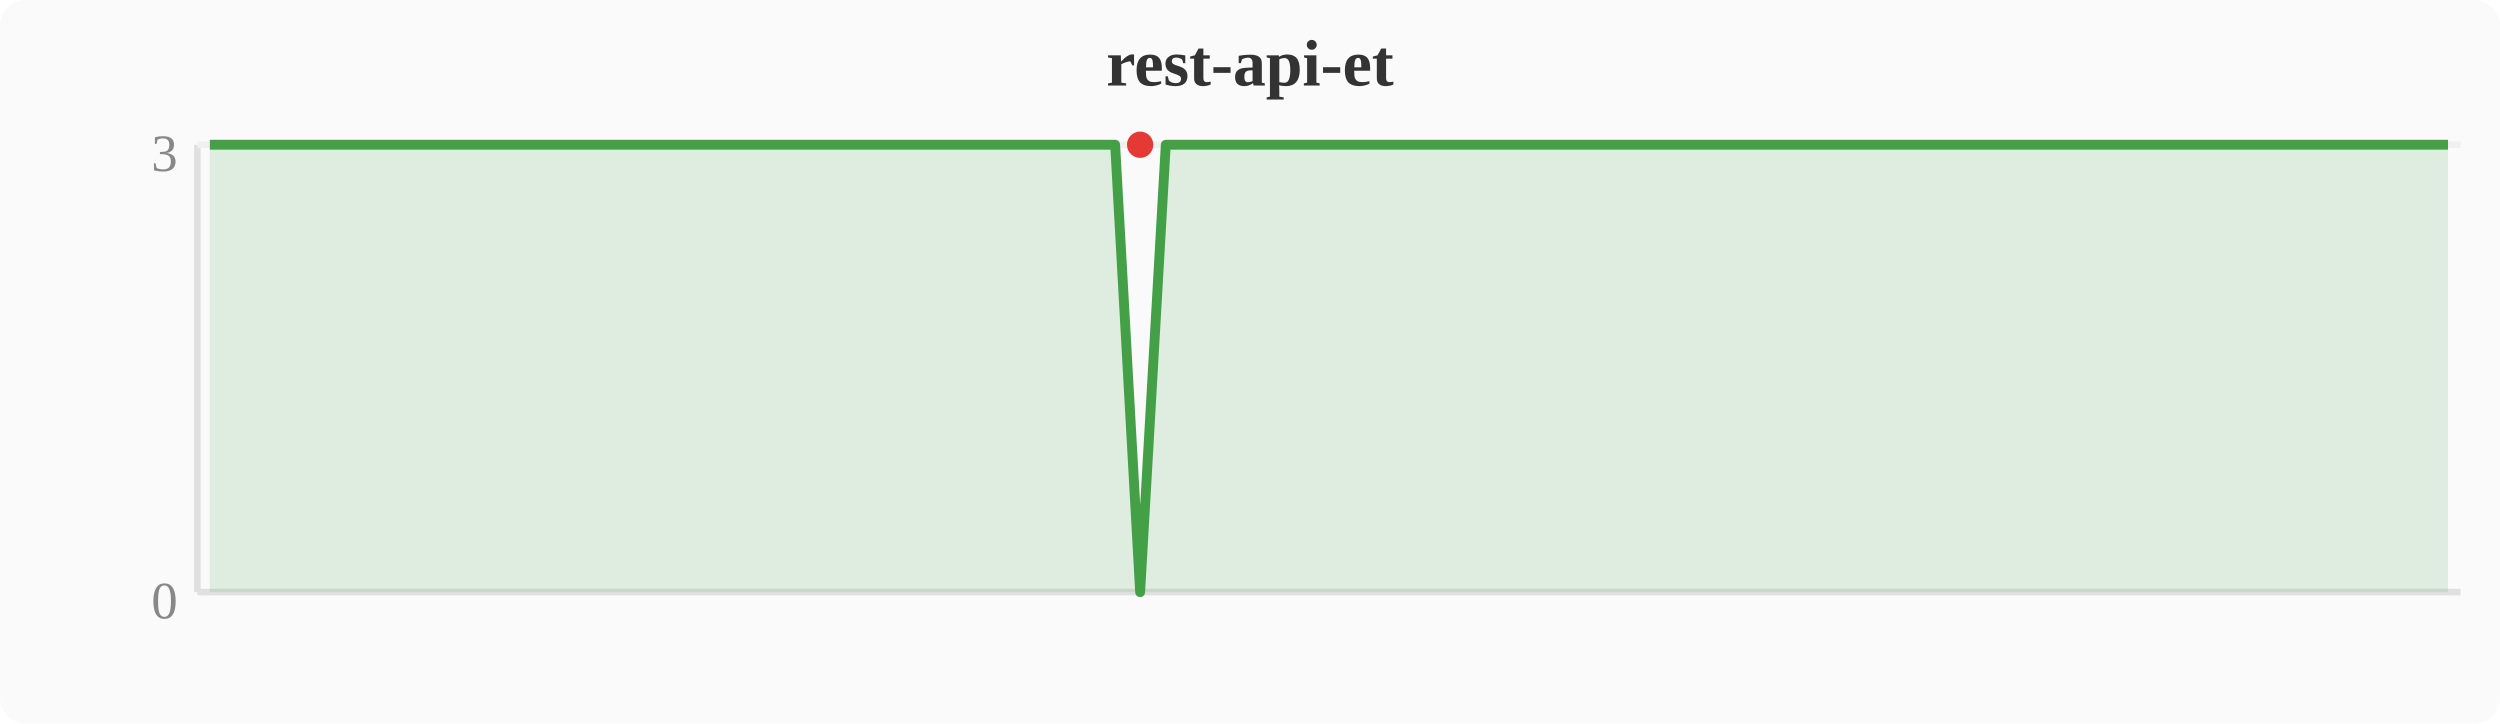
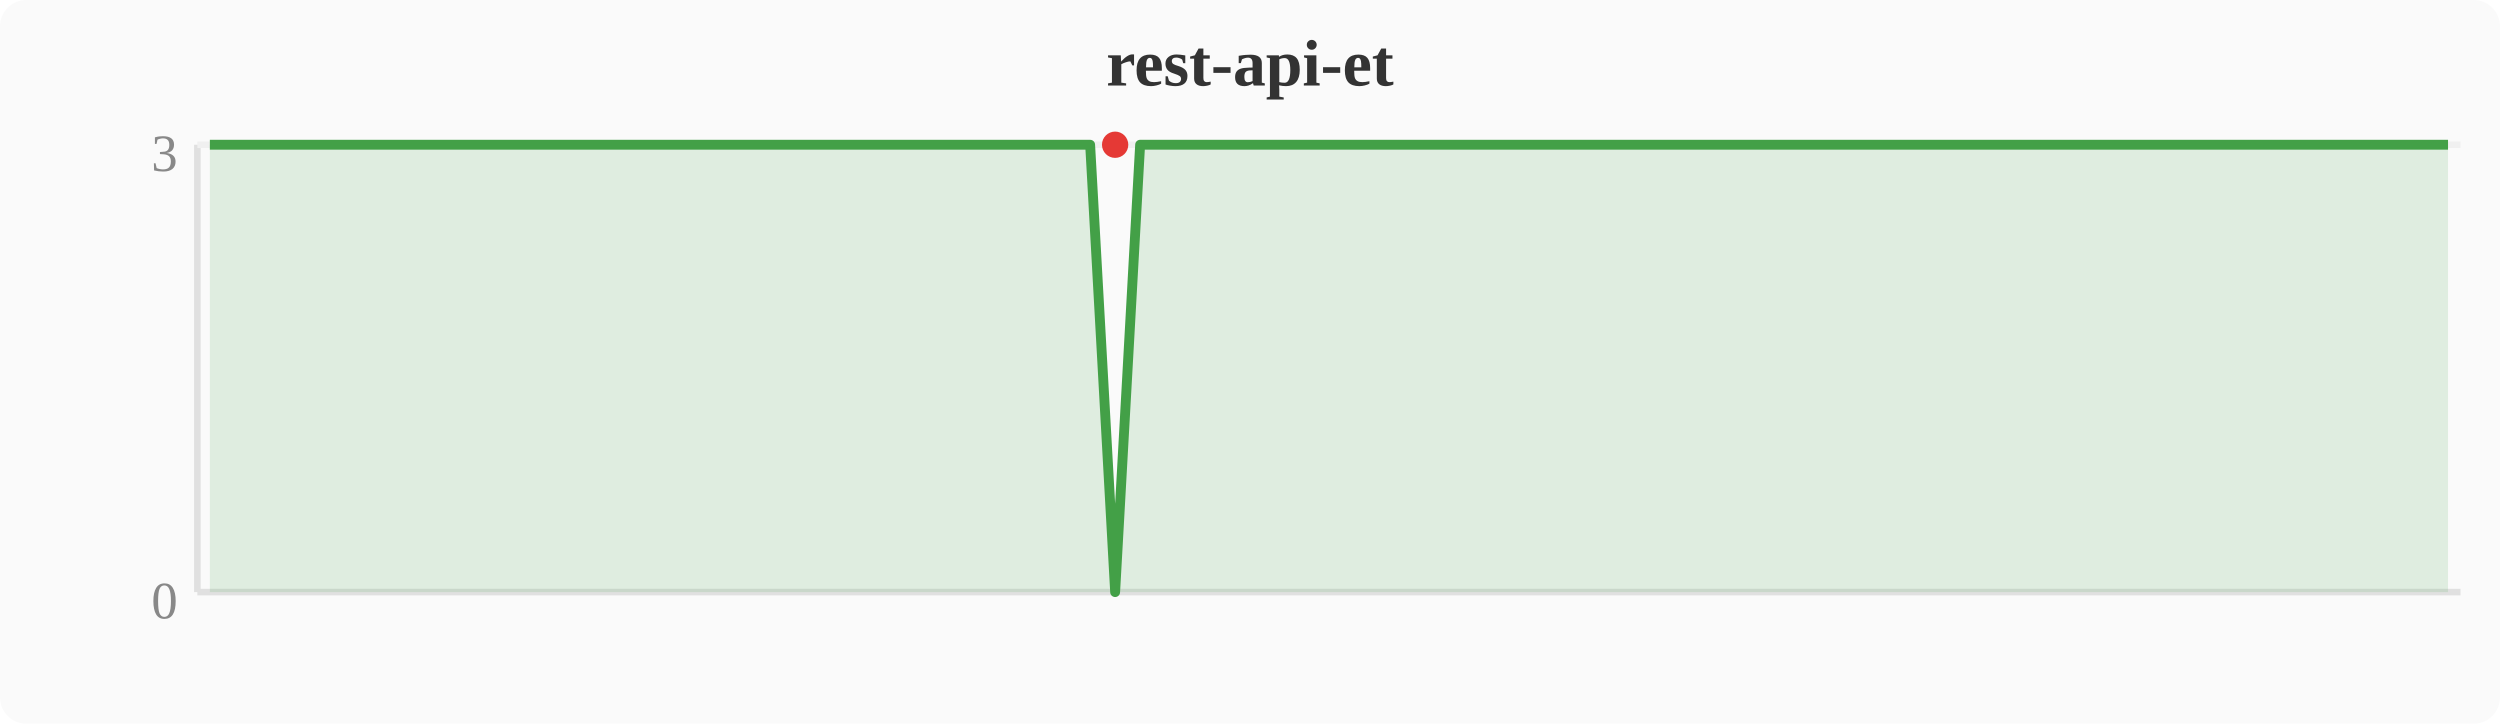
<svg xmlns="http://www.w3.org/2000/svg" width="380" height="110" viewBox="0 0 380 110">
  <rect width="380" height="110" fill="#fafafa" rx="4" />
  <text x="190" y="13" text-anchor="middle" font-size="10" font-weight="bold" fill="#333">rest-api-et</text>
  <line x1="30" y1="22" x2="30" y2="90" stroke="#e0e0e0" stroke-width="1" />
  <line x1="30" y1="90" x2="374" y2="90" stroke="#e0e0e0" stroke-width="1" />
  <line x1="30" y1="22" x2="374" y2="22" stroke="#f0f0f0" stroke-width="1" />
  <text x="27" y="94" text-anchor="end" font-size="8" fill="#888">0</text>
  <text x="27" y="26" text-anchor="end" font-size="8" fill="#888">3</text>
-   <polygon points="31.9,22.0 35.7,22.0 39.6,22.0 43.4,22.0 47.2,22.0 51.0,22.0 54.8,22.0 58.7,22.0 62.5,22.0 66.3,22.0 70.1,22.0 74.0,22.0 77.8,22.0 81.6,22.0 85.4,22.0 89.2,22.0 93.1,22.0 96.9,22.0 100.7,22.0 104.5,22.0 108.4,22.0 112.2,22.0 116.0,22.0 119.8,22.0 123.6,22.0 127.5,22.0 131.3,22.0 135.1,22.0 138.9,22.0 142.8,22.0 146.6,22.0 150.4,22.0 154.2,22.0 158.0,22.0 161.9,22.0 165.7,22.0 169.5,22.0 173.3,90.0 177.2,22.0 181.0,22.0 184.8,22.0 188.6,22.0 192.4,22.0 196.3,22.0 200.1,22.0 203.9,22.0 207.7,22.0 211.6,22.0 215.4,22.0 219.2,22.0 223.0,22.0 226.8,22.0 230.7,22.0 234.5,22.0 238.3,22.0 242.1,22.0 246.0,22.0 249.8,22.0 253.6,22.0 257.4,22.0 261.2,22.0 265.1,22.0 268.9,22.0 272.7,22.0 276.5,22.0 280.4,22.0 284.2,22.0 288.0,22.0 291.8,22.0 295.6,22.0 299.5,22.0 303.3,22.0 307.1,22.0 310.9,22.0 314.8,22.0 318.6,22.0 322.4,22.0 326.2,22.0 330.0,22.0 333.9,22.0 337.7,22.0 341.5,22.0 345.3,22.0 349.2,22.0 353.0,22.0 356.8,22.0 360.6,22.0 364.4,22.0 368.3,22.0 372.1,22.0 372.1,90 31.9,90" fill="#43a047" opacity="0.15" />
-   <polyline points="31.9,22.0 35.7,22.0 39.6,22.0 43.4,22.0 47.2,22.0 51.0,22.0 54.8,22.0 58.7,22.0 62.5,22.0 66.3,22.0 70.1,22.0 74.0,22.0 77.8,22.0 81.6,22.0 85.4,22.0 89.2,22.0 93.1,22.0 96.9,22.0 100.7,22.0 104.5,22.0 108.4,22.0 112.2,22.0 116.0,22.0 119.8,22.0 123.6,22.0 127.5,22.0 131.3,22.0 135.1,22.0 138.9,22.0 142.8,22.0 146.6,22.0 150.4,22.0 154.2,22.0 158.0,22.0 161.9,22.0 165.7,22.0 169.5,22.0 173.3,90.0 177.2,22.0 181.0,22.0 184.8,22.0 188.6,22.0 192.4,22.0 196.3,22.0 200.1,22.0 203.9,22.0 207.7,22.0 211.6,22.0 215.4,22.0 219.2,22.0 223.0,22.0 226.8,22.0 230.7,22.0 234.5,22.0 238.3,22.0 242.1,22.0 246.0,22.0 249.8,22.0 253.6,22.0 257.4,22.0 261.2,22.0 265.1,22.0 268.9,22.0 272.7,22.0 276.5,22.0 280.4,22.0 284.2,22.0 288.0,22.0 291.8,22.0 295.6,22.0 299.5,22.0 303.3,22.0 307.1,22.0 310.9,22.0 314.8,22.0 318.6,22.0 322.4,22.0 326.2,22.0 330.0,22.0 333.9,22.0 337.7,22.0 341.5,22.0 345.3,22.0 349.2,22.0 353.0,22.0 356.8,22.0 360.6,22.0 364.4,22.0 368.3,22.0 372.1,22.0" fill="none" stroke="#43a047" stroke-width="1.5" stroke-linejoin="round" />
-   <circle cx="173.3" cy="22.0" r="2" fill="#e53935" />
+   <polygon points="31.9,22.0 35.7,22.0 39.6,22.0 43.4,22.0 47.2,22.0 51.0,22.0 54.8,22.0 58.7,22.0 62.5,22.0 66.3,22.0 70.1,22.0 74.0,22.0 77.8,22.0 81.6,22.0 85.4,22.0 89.2,22.0 93.1,22.0 96.9,22.0 100.7,22.0 104.5,22.0 108.4,22.0 112.2,22.0 116.0,22.0 119.8,22.0 123.6,22.0 127.5,22.0 131.3,22.0 135.1,22.0 138.9,22.0 142.8,22.0 146.6,22.0 150.4,22.0 154.2,22.0 158.0,22.0 161.9,22.0 165.7,22.0 169.5,90.0 173.3,22.0 177.2,22.0 181.0,22.0 184.8,22.0 188.6,22.0 192.4,22.0 196.3,22.0 200.1,22.0 203.9,22.0 207.7,22.0 211.6,22.0 215.4,22.0 219.2,22.0 223.0,22.0 226.8,22.0 230.7,22.0 234.5,22.0 238.3,22.0 242.1,22.0 246.0,22.0 249.8,22.0 253.6,22.0 257.4,22.0 261.2,22.0 265.1,22.0 268.9,22.0 272.7,22.0 276.5,22.0 280.4,22.0 284.2,22.0 288.0,22.0 291.8,22.0 295.6,22.0 299.5,22.0 303.3,22.0 307.1,22.0 310.9,22.0 314.8,22.0 318.6,22.0 322.4,22.0 326.2,22.0 330.0,22.0 333.9,22.0 337.7,22.0 341.5,22.0 345.3,22.0 349.2,22.0 353.0,22.0 356.8,22.0 360.6,22.0 364.4,22.0 368.3,22.0 372.1,22.0 372.1,90 31.9,90" fill="#43a047" opacity="0.15" />
+   <polyline points="31.9,22.0 35.7,22.0 39.6,22.0 43.4,22.0 47.2,22.0 51.0,22.0 54.8,22.0 58.7,22.0 62.5,22.0 66.3,22.0 70.1,22.0 74.0,22.0 77.8,22.0 81.6,22.0 85.4,22.0 89.2,22.0 93.1,22.0 96.9,22.0 100.7,22.0 104.5,22.0 108.4,22.0 112.2,22.0 116.0,22.0 119.8,22.0 123.6,22.0 127.5,22.0 131.3,22.0 135.1,22.0 138.9,22.0 142.8,22.0 146.6,22.0 150.4,22.0 154.2,22.0 158.0,22.0 161.9,22.0 165.7,22.0 169.5,90.0 173.3,22.0 177.2,22.0 181.0,22.0 184.8,22.0 188.6,22.0 192.4,22.0 196.3,22.0 200.1,22.0 203.9,22.0 207.7,22.0 211.6,22.0 215.4,22.0 219.2,22.0 223.0,22.0 226.8,22.0 230.7,22.0 234.5,22.0 238.3,22.0 242.1,22.0 246.0,22.0 249.8,22.0 253.6,22.0 257.4,22.0 261.2,22.0 265.1,22.0 268.9,22.0 272.7,22.0 276.5,22.0 280.4,22.0 284.2,22.0 288.0,22.0 291.8,22.0 295.6,22.0 299.5,22.0 303.3,22.0 307.1,22.0 310.9,22.0 314.8,22.0 318.6,22.0 322.4,22.0 326.2,22.0 330.0,22.0 333.9,22.0 337.7,22.0 341.5,22.0 345.3,22.0 349.2,22.0 353.0,22.0 356.8,22.0 360.6,22.0 364.4,22.0 368.3,22.0 372.1,22.0" fill="none" stroke="#43a047" stroke-width="1.5" stroke-linejoin="round" />
+   <circle cx="169.5" cy="22.0" r="2" fill="#e53935" />
</svg>
